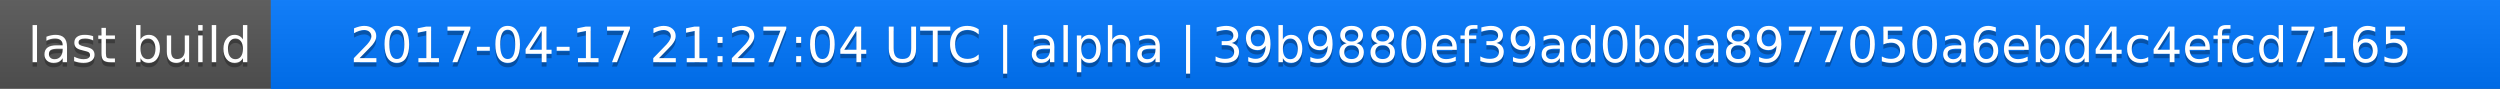
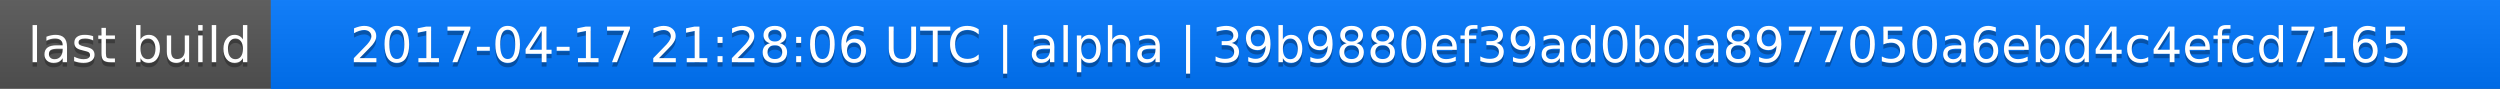
<svg xmlns="http://www.w3.org/2000/svg" width="563" height="20">
  <linearGradient id="a" x2="0" y2="100%">
    <stop offset="0" stop-color="#bbb" stop-opacity=".1" />
    <stop offset="1" stop-opacity=".1" />
  </linearGradient>
  <rect rx="0" width="563" height="20" fill="#555" />
  <rect rx="0" x="61" width="502" height="20" fill="#07f" />
  <path fill="#07f" d="M61 0h4v20h-4z" />
  <rect rx="0" width="563" height="20" fill="url(#a)" />
  <g fill="#fff" text-anchor="middle" font-family="DejaVu Sans,Verdana,Geneva,sans-serif" font-size="11">
    <text x="31.5" y="15" fill="#010101" fill-opacity=".3">last build</text>
    <text x="31.5" y="14">last build</text>
-     <text x="311" y="15" fill="#010101" fill-opacity=".3">2017-04-17 21:27:04 UTC | alpha | 39b9880ef39ad0bda8977050a6ebd4c4efcd7165</text>
-     <text x="311" y="14">2017-04-17 21:27:04 UTC | alpha | 39b9880ef39ad0bda8977050a6ebd4c4efcd7165</text>
+     <text x="311" y="15" fill="#010101" fill-opacity=".3">2017-04-17 21:28:06 UTC | alpha | 39b9880ef39ad0bda8977050a6ebd4c4efcd7165</text>
+     <text x="311" y="14">2017-04-17 21:28:06 UTC | alpha | 39b9880ef39ad0bda8977050a6ebd4c4efcd7165</text>
  </g>
</svg>
